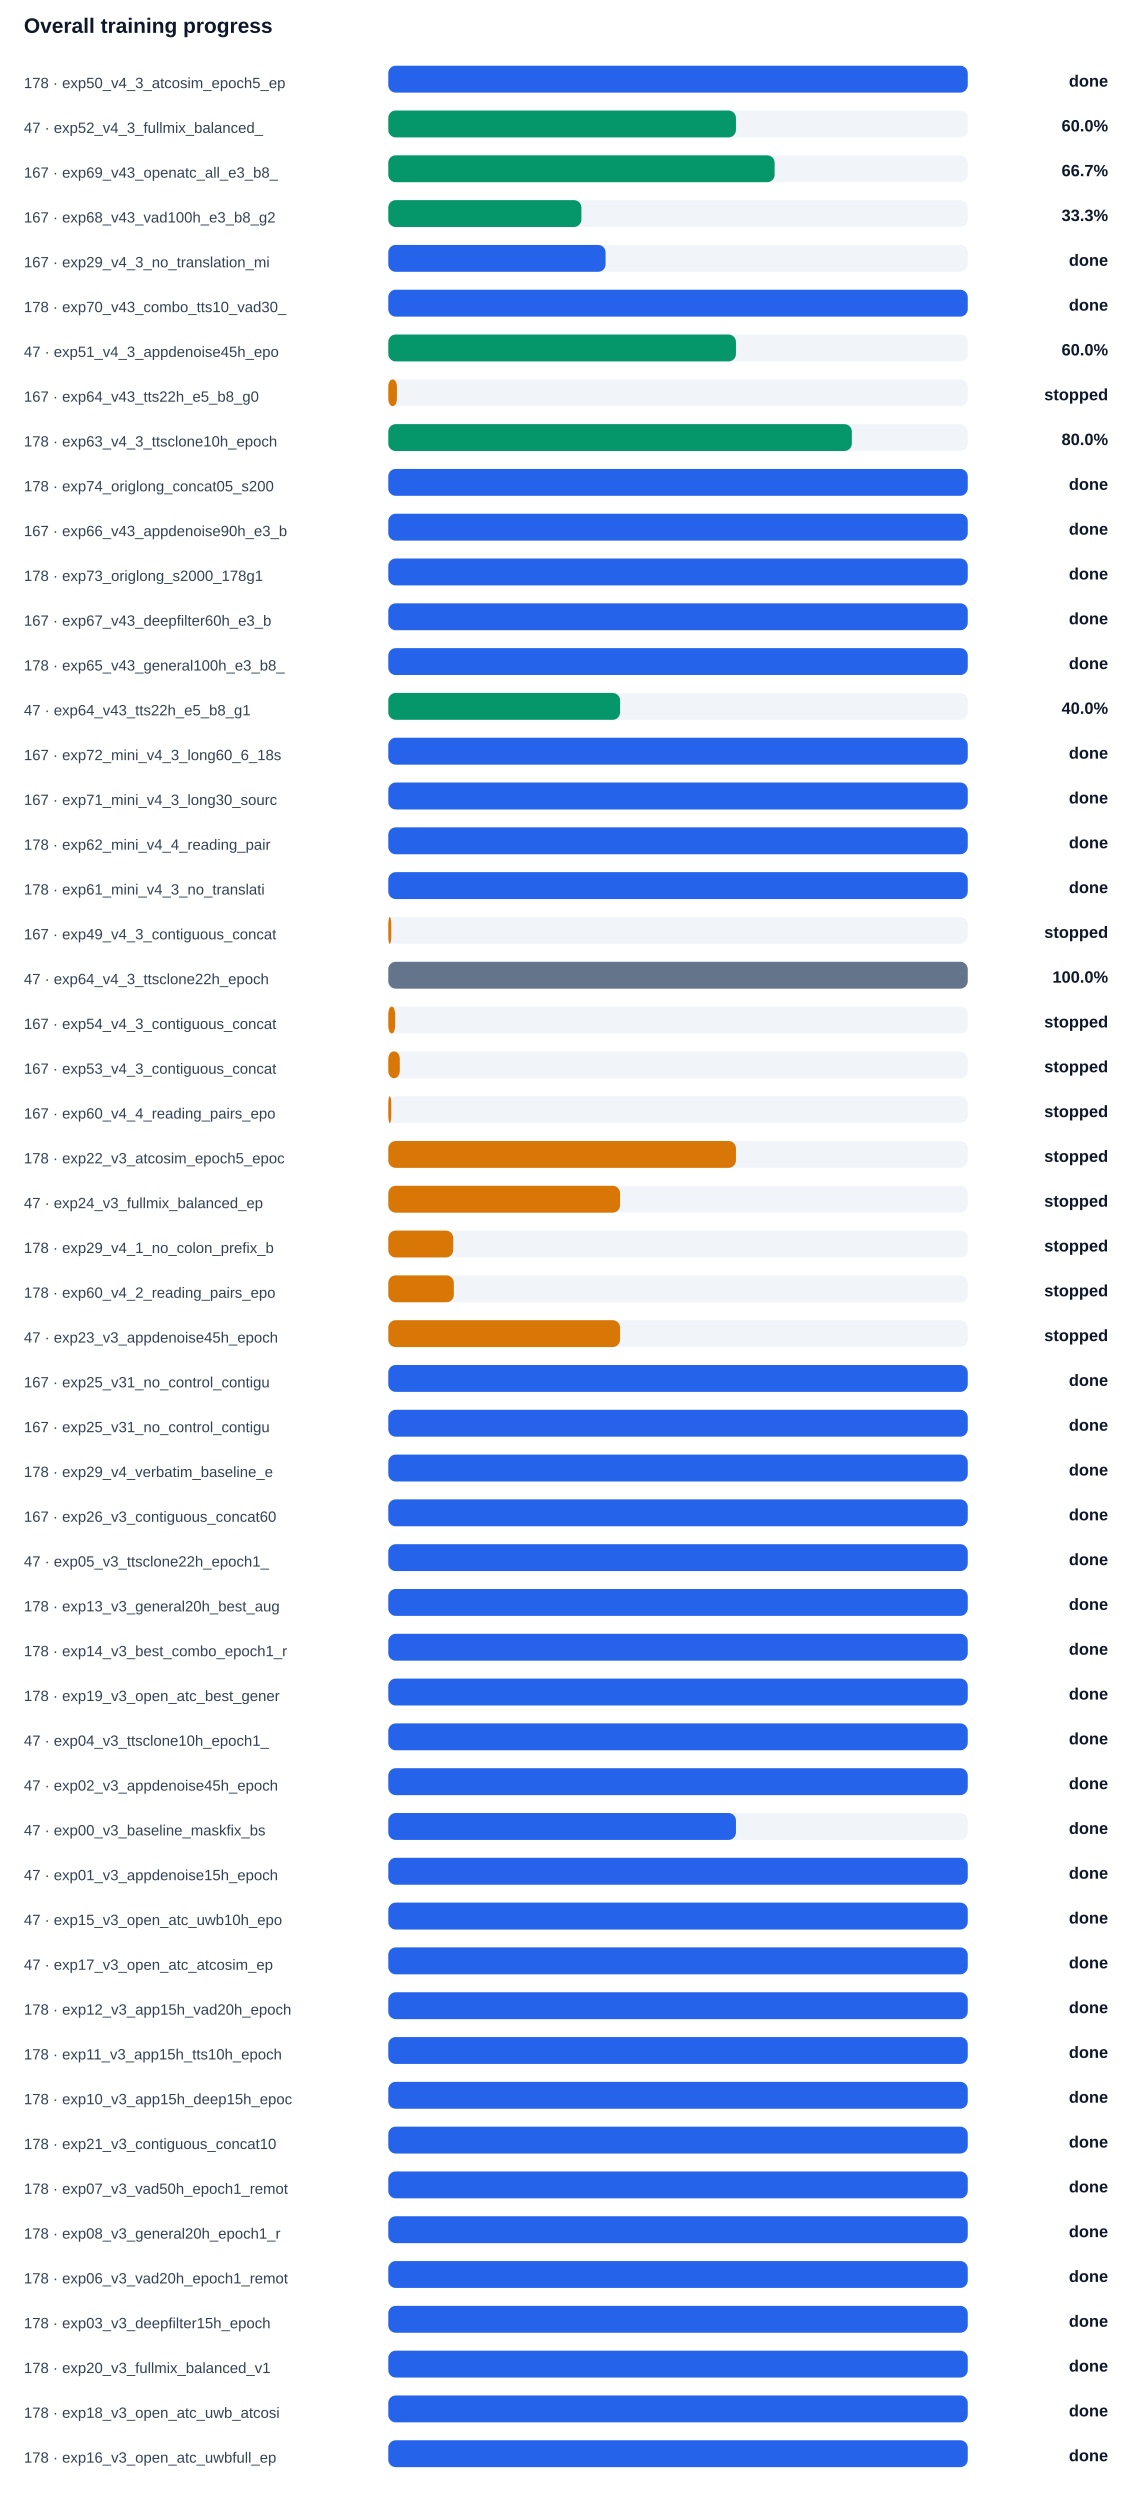
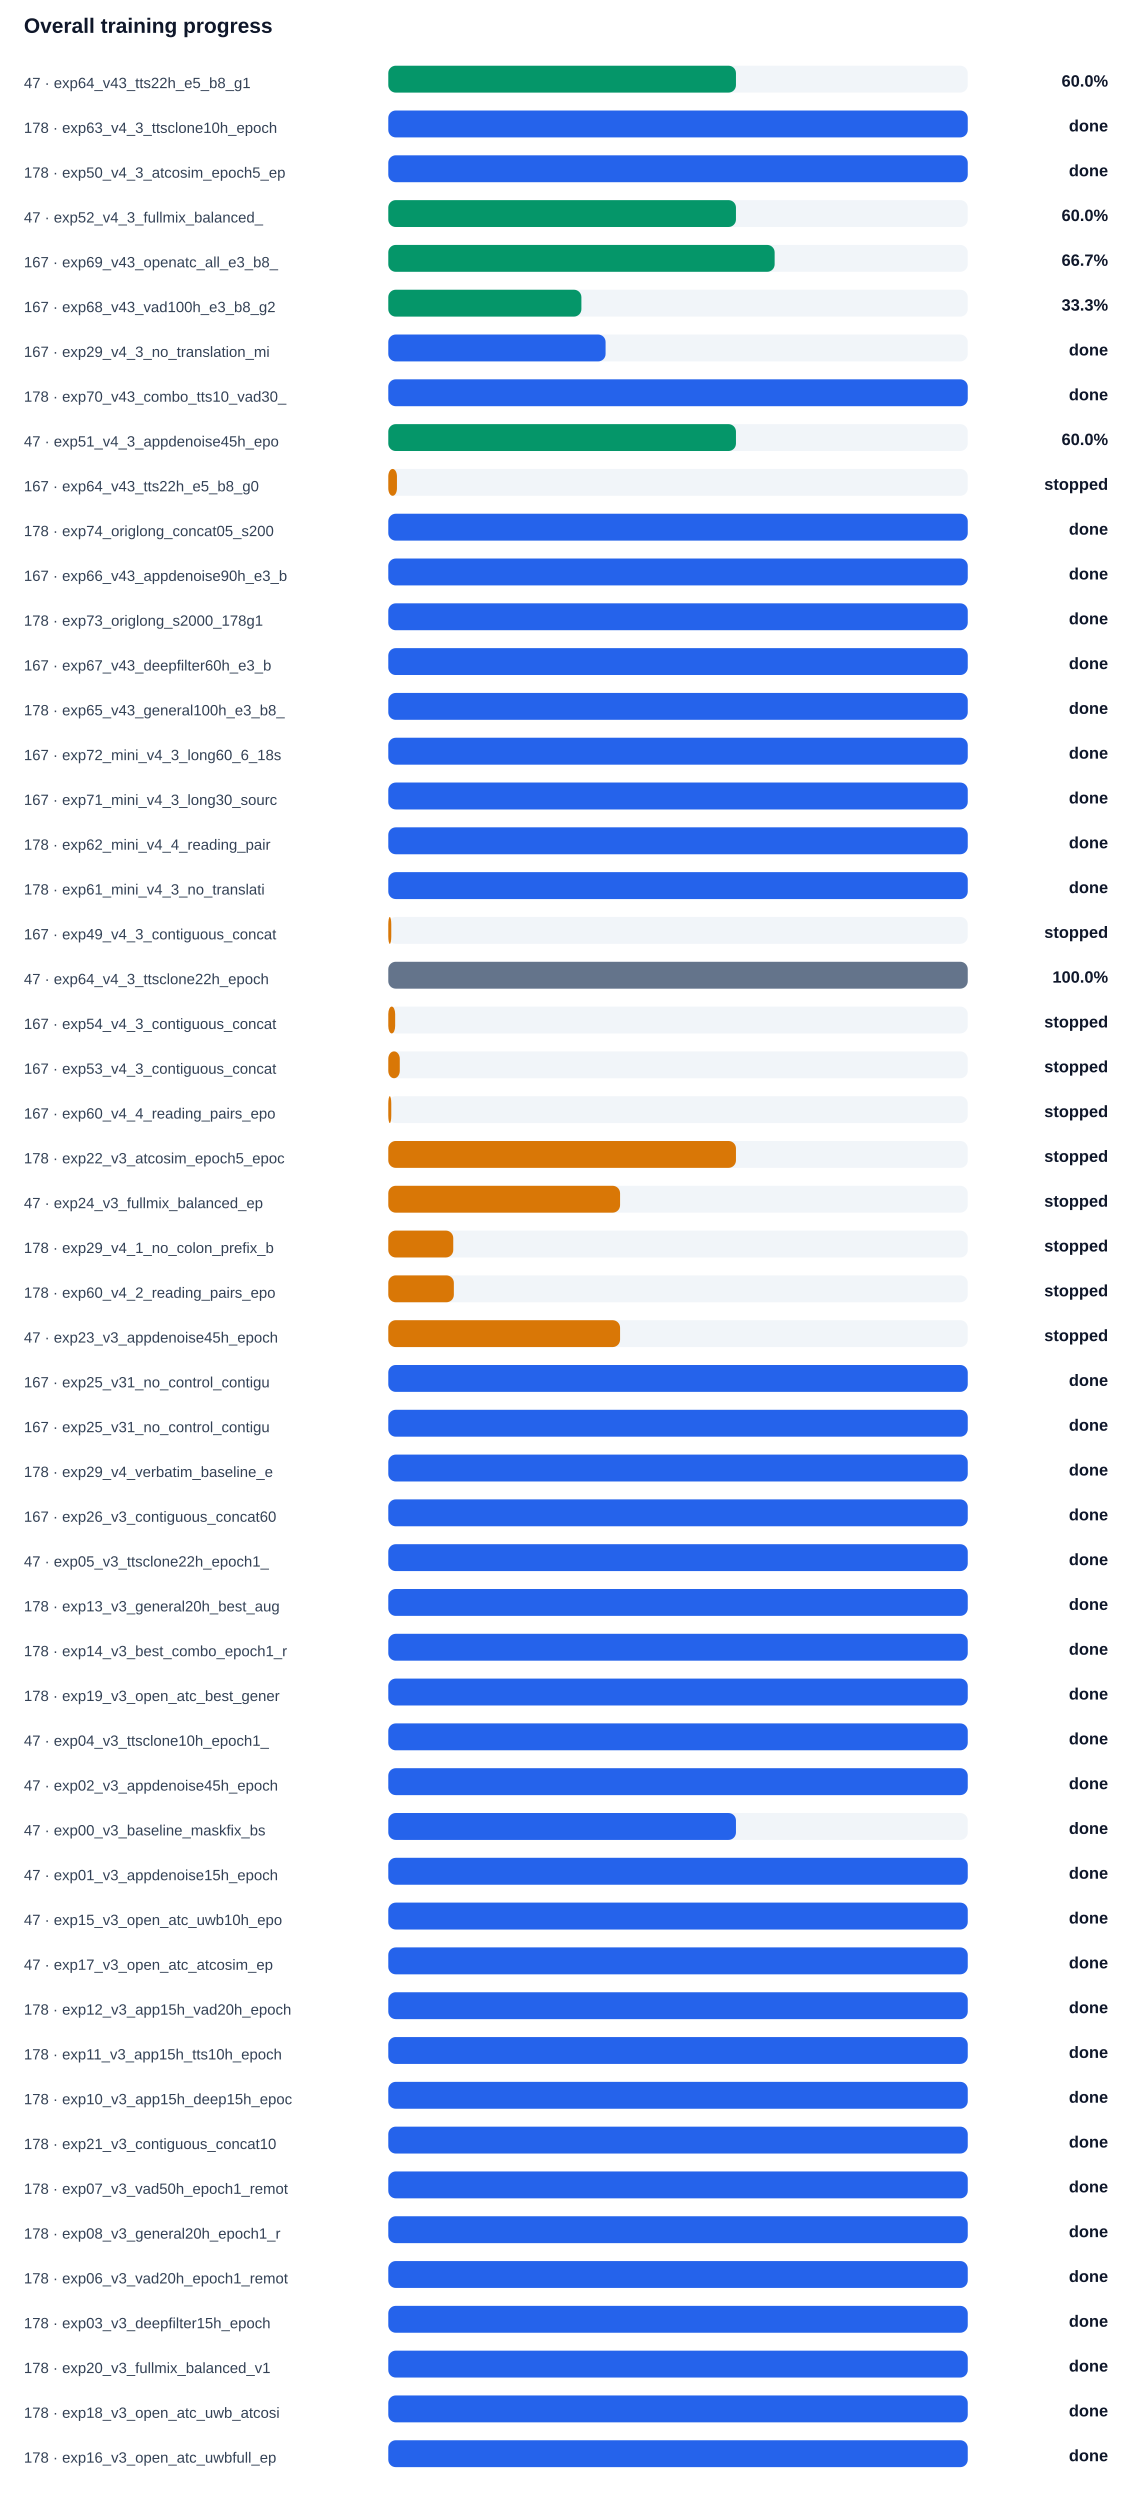
<svg xmlns="http://www.w3.org/2000/svg" width="100%" viewBox="0 0 760 1674" style="max-width:760px;background:#ffffff;border:1px solid #e5e7eb;border-radius:10px;">
  <text x="16.0" y="22.0" font-size="14" fill="#0f172a" text-anchor="start" font-family="Arial, sans-serif" font-weight="700">Overall training progress</text>
-   <text x="16.0" y="59.0" font-size="10" fill="#334155" text-anchor="start" font-family="Arial, sans-serif" font-weight="400">178 · exp50_v4_3_atcosim_epoch5_ep</text>
+   <text x="16.0" y="59.0" font-size="10" fill="#334155" text-anchor="start" font-family="Arial, sans-serif" font-weight="400">47 · exp64_v43_tts22h_e5_b8_g1</text>
  <rect x="260" y="44" width="388" height="18" rx="5" fill="#f1f5f9" />
-   <rect x="260" y="44" width="388.0" height="18" rx="5" fill="#2563eb" />
-   <text x="742.0" y="58.0" font-size="11" fill="#0f172a" text-anchor="end" font-family="Arial, sans-serif" font-weight="700">done</text>
-   <text x="16.0" y="89.0" font-size="10" fill="#334155" text-anchor="start" font-family="Arial, sans-serif" font-weight="400">47 · exp52_v4_3_fullmix_balanced_</text>
+   <rect x="260" y="44" width="232.8" height="18" rx="5" fill="#059669" />
+   <text x="742.0" y="58.0" font-size="11" fill="#0f172a" text-anchor="end" font-family="Arial, sans-serif" font-weight="700">60.0%</text>
+   <text x="16.0" y="89.0" font-size="10" fill="#334155" text-anchor="start" font-family="Arial, sans-serif" font-weight="400">178 · exp63_v4_3_ttsclone10h_epoch</text>
  <rect x="260" y="74" width="388" height="18" rx="5" fill="#f1f5f9" />
-   <rect x="260" y="74" width="232.8" height="18" rx="5" fill="#059669" />
-   <text x="742.0" y="88.0" font-size="11" fill="#0f172a" text-anchor="end" font-family="Arial, sans-serif" font-weight="700">60.0%</text>
-   <text x="16.0" y="119.0" font-size="10" fill="#334155" text-anchor="start" font-family="Arial, sans-serif" font-weight="400">167 · exp69_v43_openatc_all_e3_b8_</text>
+   <rect x="260" y="74" width="388.0" height="18" rx="5" fill="#2563eb" />
+   <text x="742.0" y="88.0" font-size="11" fill="#0f172a" text-anchor="end" font-family="Arial, sans-serif" font-weight="700">done</text>
+   <text x="16.0" y="119.0" font-size="10" fill="#334155" text-anchor="start" font-family="Arial, sans-serif" font-weight="400">178 · exp50_v4_3_atcosim_epoch5_ep</text>
  <rect x="260" y="104" width="388" height="18" rx="5" fill="#f1f5f9" />
-   <rect x="260" y="104" width="258.7" height="18" rx="5" fill="#059669" />
-   <text x="742.0" y="118.0" font-size="11" fill="#0f172a" text-anchor="end" font-family="Arial, sans-serif" font-weight="700">66.7%</text>
-   <text x="16.0" y="149.0" font-size="10" fill="#334155" text-anchor="start" font-family="Arial, sans-serif" font-weight="400">167 · exp68_v43_vad100h_e3_b8_g2</text>
+   <rect x="260" y="104" width="388.0" height="18" rx="5" fill="#2563eb" />
+   <text x="742.0" y="118.0" font-size="11" fill="#0f172a" text-anchor="end" font-family="Arial, sans-serif" font-weight="700">done</text>
+   <text x="16.0" y="149.0" font-size="10" fill="#334155" text-anchor="start" font-family="Arial, sans-serif" font-weight="400">47 · exp52_v4_3_fullmix_balanced_</text>
  <rect x="260" y="134" width="388" height="18" rx="5" fill="#f1f5f9" />
-   <rect x="260" y="134" width="129.3" height="18" rx="5" fill="#059669" />
-   <text x="742.0" y="148.0" font-size="11" fill="#0f172a" text-anchor="end" font-family="Arial, sans-serif" font-weight="700">33.3%</text>
-   <text x="16.0" y="179.0" font-size="10" fill="#334155" text-anchor="start" font-family="Arial, sans-serif" font-weight="400">167 · exp29_v4_3_no_translation_mi</text>
+   <rect x="260" y="134" width="232.8" height="18" rx="5" fill="#059669" />
+   <text x="742.0" y="148.0" font-size="11" fill="#0f172a" text-anchor="end" font-family="Arial, sans-serif" font-weight="700">60.0%</text>
+   <text x="16.0" y="179.0" font-size="10" fill="#334155" text-anchor="start" font-family="Arial, sans-serif" font-weight="400">167 · exp69_v43_openatc_all_e3_b8_</text>
  <rect x="260" y="164" width="388" height="18" rx="5" fill="#f1f5f9" />
-   <rect x="260" y="164" width="145.5" height="18" rx="5" fill="#2563eb" />
-   <text x="742.0" y="178.0" font-size="11" fill="#0f172a" text-anchor="end" font-family="Arial, sans-serif" font-weight="700">done</text>
-   <text x="16.0" y="209.0" font-size="10" fill="#334155" text-anchor="start" font-family="Arial, sans-serif" font-weight="400">178 · exp70_v43_combo_tts10_vad30_</text>
+   <rect x="260" y="164" width="258.7" height="18" rx="5" fill="#059669" />
+   <text x="742.0" y="178.0" font-size="11" fill="#0f172a" text-anchor="end" font-family="Arial, sans-serif" font-weight="700">66.7%</text>
+   <text x="16.0" y="209.0" font-size="10" fill="#334155" text-anchor="start" font-family="Arial, sans-serif" font-weight="400">167 · exp68_v43_vad100h_e3_b8_g2</text>
  <rect x="260" y="194" width="388" height="18" rx="5" fill="#f1f5f9" />
-   <rect x="260" y="194" width="388.0" height="18" rx="5" fill="#2563eb" />
-   <text x="742.0" y="208.0" font-size="11" fill="#0f172a" text-anchor="end" font-family="Arial, sans-serif" font-weight="700">done</text>
-   <text x="16.0" y="239.0" font-size="10" fill="#334155" text-anchor="start" font-family="Arial, sans-serif" font-weight="400">47 · exp51_v4_3_appdenoise45h_epo</text>
+   <rect x="260" y="194" width="129.3" height="18" rx="5" fill="#059669" />
+   <text x="742.0" y="208.0" font-size="11" fill="#0f172a" text-anchor="end" font-family="Arial, sans-serif" font-weight="700">33.3%</text>
+   <text x="16.0" y="239.0" font-size="10" fill="#334155" text-anchor="start" font-family="Arial, sans-serif" font-weight="400">167 · exp29_v4_3_no_translation_mi</text>
  <rect x="260" y="224" width="388" height="18" rx="5" fill="#f1f5f9" />
-   <rect x="260" y="224" width="232.8" height="18" rx="5" fill="#059669" />
-   <text x="742.0" y="238.0" font-size="11" fill="#0f172a" text-anchor="end" font-family="Arial, sans-serif" font-weight="700">60.0%</text>
-   <text x="16.0" y="269.0" font-size="10" fill="#334155" text-anchor="start" font-family="Arial, sans-serif" font-weight="400">167 · exp64_v43_tts22h_e5_b8_g0</text>
+   <rect x="260" y="224" width="145.5" height="18" rx="5" fill="#2563eb" />
+   <text x="742.0" y="238.0" font-size="11" fill="#0f172a" text-anchor="end" font-family="Arial, sans-serif" font-weight="700">done</text>
+   <text x="16.0" y="269.0" font-size="10" fill="#334155" text-anchor="start" font-family="Arial, sans-serif" font-weight="400">178 · exp70_v43_combo_tts10_vad30_</text>
  <rect x="260" y="254" width="388" height="18" rx="5" fill="#f1f5f9" />
-   <rect x="260" y="254" width="5.8" height="18" rx="5" fill="#d97706" />
-   <text x="742.0" y="268.0" font-size="11" fill="#0f172a" text-anchor="end" font-family="Arial, sans-serif" font-weight="700">stopped</text>
-   <text x="16.0" y="299.0" font-size="10" fill="#334155" text-anchor="start" font-family="Arial, sans-serif" font-weight="400">178 · exp63_v4_3_ttsclone10h_epoch</text>
+   <rect x="260" y="254" width="388.0" height="18" rx="5" fill="#2563eb" />
+   <text x="742.0" y="268.0" font-size="11" fill="#0f172a" text-anchor="end" font-family="Arial, sans-serif" font-weight="700">done</text>
+   <text x="16.0" y="299.0" font-size="10" fill="#334155" text-anchor="start" font-family="Arial, sans-serif" font-weight="400">47 · exp51_v4_3_appdenoise45h_epo</text>
  <rect x="260" y="284" width="388" height="18" rx="5" fill="#f1f5f9" />
-   <rect x="260" y="284" width="310.4" height="18" rx="5" fill="#059669" />
-   <text x="742.0" y="298.0" font-size="11" fill="#0f172a" text-anchor="end" font-family="Arial, sans-serif" font-weight="700">80.0%</text>
-   <text x="16.0" y="329.0" font-size="10" fill="#334155" text-anchor="start" font-family="Arial, sans-serif" font-weight="400">178 · exp74_origlong_concat05_s200</text>
+   <rect x="260" y="284" width="232.8" height="18" rx="5" fill="#059669" />
+   <text x="742.0" y="298.0" font-size="11" fill="#0f172a" text-anchor="end" font-family="Arial, sans-serif" font-weight="700">60.0%</text>
+   <text x="16.0" y="329.0" font-size="10" fill="#334155" text-anchor="start" font-family="Arial, sans-serif" font-weight="400">167 · exp64_v43_tts22h_e5_b8_g0</text>
  <rect x="260" y="314" width="388" height="18" rx="5" fill="#f1f5f9" />
-   <rect x="260" y="314" width="388.0" height="18" rx="5" fill="#2563eb" />
-   <text x="742.0" y="328.0" font-size="11" fill="#0f172a" text-anchor="end" font-family="Arial, sans-serif" font-weight="700">done</text>
-   <text x="16.0" y="359.0" font-size="10" fill="#334155" text-anchor="start" font-family="Arial, sans-serif" font-weight="400">167 · exp66_v43_appdenoise90h_e3_b</text>
+   <rect x="260" y="314" width="5.8" height="18" rx="5" fill="#d97706" />
+   <text x="742.0" y="328.0" font-size="11" fill="#0f172a" text-anchor="end" font-family="Arial, sans-serif" font-weight="700">stopped</text>
+   <text x="16.0" y="359.0" font-size="10" fill="#334155" text-anchor="start" font-family="Arial, sans-serif" font-weight="400">178 · exp74_origlong_concat05_s200</text>
  <rect x="260" y="344" width="388" height="18" rx="5" fill="#f1f5f9" />
  <rect x="260" y="344" width="388.0" height="18" rx="5" fill="#2563eb" />
  <text x="742.0" y="358.0" font-size="11" fill="#0f172a" text-anchor="end" font-family="Arial, sans-serif" font-weight="700">done</text>
-   <text x="16.0" y="389.0" font-size="10" fill="#334155" text-anchor="start" font-family="Arial, sans-serif" font-weight="400">178 · exp73_origlong_s2000_178g1</text>
+   <text x="16.0" y="389.0" font-size="10" fill="#334155" text-anchor="start" font-family="Arial, sans-serif" font-weight="400">167 · exp66_v43_appdenoise90h_e3_b</text>
  <rect x="260" y="374" width="388" height="18" rx="5" fill="#f1f5f9" />
  <rect x="260" y="374" width="388.0" height="18" rx="5" fill="#2563eb" />
  <text x="742.0" y="388.0" font-size="11" fill="#0f172a" text-anchor="end" font-family="Arial, sans-serif" font-weight="700">done</text>
-   <text x="16.0" y="419.0" font-size="10" fill="#334155" text-anchor="start" font-family="Arial, sans-serif" font-weight="400">167 · exp67_v43_deepfilter60h_e3_b</text>
+   <text x="16.0" y="419.0" font-size="10" fill="#334155" text-anchor="start" font-family="Arial, sans-serif" font-weight="400">178 · exp73_origlong_s2000_178g1</text>
  <rect x="260" y="404" width="388" height="18" rx="5" fill="#f1f5f9" />
  <rect x="260" y="404" width="388.0" height="18" rx="5" fill="#2563eb" />
  <text x="742.0" y="418.0" font-size="11" fill="#0f172a" text-anchor="end" font-family="Arial, sans-serif" font-weight="700">done</text>
-   <text x="16.0" y="449.0" font-size="10" fill="#334155" text-anchor="start" font-family="Arial, sans-serif" font-weight="400">178 · exp65_v43_general100h_e3_b8_</text>
+   <text x="16.0" y="449.0" font-size="10" fill="#334155" text-anchor="start" font-family="Arial, sans-serif" font-weight="400">167 · exp67_v43_deepfilter60h_e3_b</text>
  <rect x="260" y="434" width="388" height="18" rx="5" fill="#f1f5f9" />
  <rect x="260" y="434" width="388.0" height="18" rx="5" fill="#2563eb" />
  <text x="742.0" y="448.0" font-size="11" fill="#0f172a" text-anchor="end" font-family="Arial, sans-serif" font-weight="700">done</text>
-   <text x="16.0" y="479.0" font-size="10" fill="#334155" text-anchor="start" font-family="Arial, sans-serif" font-weight="400">47 · exp64_v43_tts22h_e5_b8_g1</text>
+   <text x="16.0" y="479.0" font-size="10" fill="#334155" text-anchor="start" font-family="Arial, sans-serif" font-weight="400">178 · exp65_v43_general100h_e3_b8_</text>
  <rect x="260" y="464" width="388" height="18" rx="5" fill="#f1f5f9" />
-   <rect x="260" y="464" width="155.2" height="18" rx="5" fill="#059669" />
-   <text x="742.0" y="478.0" font-size="11" fill="#0f172a" text-anchor="end" font-family="Arial, sans-serif" font-weight="700">40.0%</text>
+   <rect x="260" y="464" width="388.0" height="18" rx="5" fill="#2563eb" />
+   <text x="742.0" y="478.0" font-size="11" fill="#0f172a" text-anchor="end" font-family="Arial, sans-serif" font-weight="700">done</text>
  <text x="16.0" y="509.0" font-size="10" fill="#334155" text-anchor="start" font-family="Arial, sans-serif" font-weight="400">167 · exp72_mini_v4_3_long60_6_18s</text>
  <rect x="260" y="494" width="388" height="18" rx="5" fill="#f1f5f9" />
  <rect x="260" y="494" width="388.0" height="18" rx="5" fill="#2563eb" />
  <text x="742.0" y="508.0" font-size="11" fill="#0f172a" text-anchor="end" font-family="Arial, sans-serif" font-weight="700">done</text>
  <text x="16.0" y="539.0" font-size="10" fill="#334155" text-anchor="start" font-family="Arial, sans-serif" font-weight="400">167 · exp71_mini_v4_3_long30_sourc</text>
  <rect x="260" y="524" width="388" height="18" rx="5" fill="#f1f5f9" />
  <rect x="260" y="524" width="388.0" height="18" rx="5" fill="#2563eb" />
  <text x="742.0" y="538.0" font-size="11" fill="#0f172a" text-anchor="end" font-family="Arial, sans-serif" font-weight="700">done</text>
  <text x="16.0" y="569.0" font-size="10" fill="#334155" text-anchor="start" font-family="Arial, sans-serif" font-weight="400">178 · exp62_mini_v4_4_reading_pair</text>
  <rect x="260" y="554" width="388" height="18" rx="5" fill="#f1f5f9" />
  <rect x="260" y="554" width="388.0" height="18" rx="5" fill="#2563eb" />
  <text x="742.0" y="568.0" font-size="11" fill="#0f172a" text-anchor="end" font-family="Arial, sans-serif" font-weight="700">done</text>
  <text x="16.0" y="599.0" font-size="10" fill="#334155" text-anchor="start" font-family="Arial, sans-serif" font-weight="400">178 · exp61_mini_v4_3_no_translati</text>
  <rect x="260" y="584" width="388" height="18" rx="5" fill="#f1f5f9" />
  <rect x="260" y="584" width="388.0" height="18" rx="5" fill="#2563eb" />
  <text x="742.0" y="598.0" font-size="11" fill="#0f172a" text-anchor="end" font-family="Arial, sans-serif" font-weight="700">done</text>
  <text x="16.0" y="629.0" font-size="10" fill="#334155" text-anchor="start" font-family="Arial, sans-serif" font-weight="400">167 · exp49_v4_3_contiguous_concat</text>
  <rect x="260" y="614" width="388" height="18" rx="5" fill="#f1f5f9" />
  <rect x="260" y="614" width="2.0" height="18" rx="5" fill="#d97706" />
  <text x="742.0" y="628.0" font-size="11" fill="#0f172a" text-anchor="end" font-family="Arial, sans-serif" font-weight="700">stopped</text>
  <text x="16.0" y="659.0" font-size="10" fill="#334155" text-anchor="start" font-family="Arial, sans-serif" font-weight="400">47 · exp64_v4_3_ttsclone22h_epoch</text>
  <rect x="260" y="644" width="388" height="18" rx="5" fill="#f1f5f9" />
  <rect x="260" y="644" width="388.0" height="18" rx="5" fill="#64748b" />
  <text x="742.0" y="658.0" font-size="11" fill="#0f172a" text-anchor="end" font-family="Arial, sans-serif" font-weight="700">100.0%</text>
  <text x="16.0" y="689.0" font-size="10" fill="#334155" text-anchor="start" font-family="Arial, sans-serif" font-weight="400">167 · exp54_v4_3_contiguous_concat</text>
  <rect x="260" y="674" width="388" height="18" rx="5" fill="#f1f5f9" />
  <rect x="260" y="674" width="4.6" height="18" rx="5" fill="#d97706" />
  <text x="742.0" y="688.0" font-size="11" fill="#0f172a" text-anchor="end" font-family="Arial, sans-serif" font-weight="700">stopped</text>
  <text x="16.0" y="719.0" font-size="10" fill="#334155" text-anchor="start" font-family="Arial, sans-serif" font-weight="400">167 · exp53_v4_3_contiguous_concat</text>
  <rect x="260" y="704" width="388" height="18" rx="5" fill="#f1f5f9" />
  <rect x="260" y="704" width="7.7" height="18" rx="5" fill="#d97706" />
  <text x="742.0" y="718.0" font-size="11" fill="#0f172a" text-anchor="end" font-family="Arial, sans-serif" font-weight="700">stopped</text>
  <text x="16.0" y="749.0" font-size="10" fill="#334155" text-anchor="start" font-family="Arial, sans-serif" font-weight="400">167 · exp60_v4_4_reading_pairs_epo</text>
  <rect x="260" y="734" width="388" height="18" rx="5" fill="#f1f5f9" />
  <rect x="260" y="734" width="2.0" height="18" rx="5" fill="#d97706" />
  <text x="742.0" y="748.0" font-size="11" fill="#0f172a" text-anchor="end" font-family="Arial, sans-serif" font-weight="700">stopped</text>
  <text x="16.0" y="779.0" font-size="10" fill="#334155" text-anchor="start" font-family="Arial, sans-serif" font-weight="400">178 · exp22_v3_atcosim_epoch5_epoc</text>
  <rect x="260" y="764" width="388" height="18" rx="5" fill="#f1f5f9" />
  <rect x="260" y="764" width="232.8" height="18" rx="5" fill="#d97706" />
  <text x="742.0" y="778.0" font-size="11" fill="#0f172a" text-anchor="end" font-family="Arial, sans-serif" font-weight="700">stopped</text>
  <text x="16.0" y="809.0" font-size="10" fill="#334155" text-anchor="start" font-family="Arial, sans-serif" font-weight="400">47 · exp24_v3_fullmix_balanced_ep</text>
  <rect x="260" y="794" width="388" height="18" rx="5" fill="#f1f5f9" />
  <rect x="260" y="794" width="155.2" height="18" rx="5" fill="#d97706" />
  <text x="742.0" y="808.0" font-size="11" fill="#0f172a" text-anchor="end" font-family="Arial, sans-serif" font-weight="700">stopped</text>
  <text x="16.0" y="839.0" font-size="10" fill="#334155" text-anchor="start" font-family="Arial, sans-serif" font-weight="400">178 · exp29_v4_1_no_colon_prefix_b</text>
  <rect x="260" y="824" width="388" height="18" rx="5" fill="#f1f5f9" />
  <rect x="260" y="824" width="43.5" height="18" rx="5" fill="#d97706" />
  <text x="742.0" y="838.0" font-size="11" fill="#0f172a" text-anchor="end" font-family="Arial, sans-serif" font-weight="700">stopped</text>
  <text x="16.0" y="869.0" font-size="10" fill="#334155" text-anchor="start" font-family="Arial, sans-serif" font-weight="400">178 · exp60_v4_2_reading_pairs_epo</text>
  <rect x="260" y="854" width="388" height="18" rx="5" fill="#f1f5f9" />
  <rect x="260" y="854" width="43.9" height="18" rx="5" fill="#d97706" />
  <text x="742.0" y="868.0" font-size="11" fill="#0f172a" text-anchor="end" font-family="Arial, sans-serif" font-weight="700">stopped</text>
  <text x="16.0" y="899.0" font-size="10" fill="#334155" text-anchor="start" font-family="Arial, sans-serif" font-weight="400">47 · exp23_v3_appdenoise45h_epoch</text>
  <rect x="260" y="884" width="388" height="18" rx="5" fill="#f1f5f9" />
  <rect x="260" y="884" width="155.2" height="18" rx="5" fill="#d97706" />
  <text x="742.0" y="898.0" font-size="11" fill="#0f172a" text-anchor="end" font-family="Arial, sans-serif" font-weight="700">stopped</text>
  <text x="16.0" y="929.0" font-size="10" fill="#334155" text-anchor="start" font-family="Arial, sans-serif" font-weight="400">167 · exp25_v31_no_control_contigu</text>
  <rect x="260" y="914" width="388" height="18" rx="5" fill="#f1f5f9" />
  <rect x="260" y="914" width="388.0" height="18" rx="5" fill="#2563eb" />
  <text x="742.0" y="928.0" font-size="11" fill="#0f172a" text-anchor="end" font-family="Arial, sans-serif" font-weight="700">done</text>
  <text x="16.0" y="959.0" font-size="10" fill="#334155" text-anchor="start" font-family="Arial, sans-serif" font-weight="400">167 · exp25_v31_no_control_contigu</text>
  <rect x="260" y="944" width="388" height="18" rx="5" fill="#f1f5f9" />
  <rect x="260" y="944" width="388.0" height="18" rx="5" fill="#2563eb" />
  <text x="742.0" y="958.0" font-size="11" fill="#0f172a" text-anchor="end" font-family="Arial, sans-serif" font-weight="700">done</text>
  <text x="16.0" y="989.0" font-size="10" fill="#334155" text-anchor="start" font-family="Arial, sans-serif" font-weight="400">178 · exp29_v4_verbatim_baseline_e</text>
  <rect x="260" y="974" width="388" height="18" rx="5" fill="#f1f5f9" />
  <rect x="260" y="974" width="388.0" height="18" rx="5" fill="#2563eb" />
  <text x="742.0" y="988.0" font-size="11" fill="#0f172a" text-anchor="end" font-family="Arial, sans-serif" font-weight="700">done</text>
  <text x="16.0" y="1019.0" font-size="10" fill="#334155" text-anchor="start" font-family="Arial, sans-serif" font-weight="400">167 · exp26_v3_contiguous_concat60</text>
  <rect x="260" y="1004" width="388" height="18" rx="5" fill="#f1f5f9" />
  <rect x="260" y="1004" width="388.0" height="18" rx="5" fill="#2563eb" />
  <text x="742.0" y="1018.0" font-size="11" fill="#0f172a" text-anchor="end" font-family="Arial, sans-serif" font-weight="700">done</text>
  <text x="16.0" y="1049.0" font-size="10" fill="#334155" text-anchor="start" font-family="Arial, sans-serif" font-weight="400">47 · exp05_v3_ttsclone22h_epoch1_</text>
  <rect x="260" y="1034" width="388" height="18" rx="5" fill="#f1f5f9" />
  <rect x="260" y="1034" width="388.0" height="18" rx="5" fill="#2563eb" />
  <text x="742.0" y="1048.0" font-size="11" fill="#0f172a" text-anchor="end" font-family="Arial, sans-serif" font-weight="700">done</text>
  <text x="16.0" y="1079.0" font-size="10" fill="#334155" text-anchor="start" font-family="Arial, sans-serif" font-weight="400">178 · exp13_v3_general20h_best_aug</text>
  <rect x="260" y="1064" width="388" height="18" rx="5" fill="#f1f5f9" />
  <rect x="260" y="1064" width="388.0" height="18" rx="5" fill="#2563eb" />
  <text x="742.0" y="1078.0" font-size="11" fill="#0f172a" text-anchor="end" font-family="Arial, sans-serif" font-weight="700">done</text>
  <text x="16.0" y="1109.0" font-size="10" fill="#334155" text-anchor="start" font-family="Arial, sans-serif" font-weight="400">178 · exp14_v3_best_combo_epoch1_r</text>
  <rect x="260" y="1094" width="388" height="18" rx="5" fill="#f1f5f9" />
  <rect x="260" y="1094" width="388.0" height="18" rx="5" fill="#2563eb" />
  <text x="742.0" y="1108.0" font-size="11" fill="#0f172a" text-anchor="end" font-family="Arial, sans-serif" font-weight="700">done</text>
  <text x="16.0" y="1139.0" font-size="10" fill="#334155" text-anchor="start" font-family="Arial, sans-serif" font-weight="400">178 · exp19_v3_open_atc_best_gener</text>
  <rect x="260" y="1124" width="388" height="18" rx="5" fill="#f1f5f9" />
  <rect x="260" y="1124" width="388.0" height="18" rx="5" fill="#2563eb" />
  <text x="742.0" y="1138.0" font-size="11" fill="#0f172a" text-anchor="end" font-family="Arial, sans-serif" font-weight="700">done</text>
  <text x="16.0" y="1169.0" font-size="10" fill="#334155" text-anchor="start" font-family="Arial, sans-serif" font-weight="400">47 · exp04_v3_ttsclone10h_epoch1_</text>
  <rect x="260" y="1154" width="388" height="18" rx="5" fill="#f1f5f9" />
  <rect x="260" y="1154" width="388.0" height="18" rx="5" fill="#2563eb" />
  <text x="742.0" y="1168.0" font-size="11" fill="#0f172a" text-anchor="end" font-family="Arial, sans-serif" font-weight="700">done</text>
  <text x="16.0" y="1199.0" font-size="10" fill="#334155" text-anchor="start" font-family="Arial, sans-serif" font-weight="400">47 · exp02_v3_appdenoise45h_epoch</text>
  <rect x="260" y="1184" width="388" height="18" rx="5" fill="#f1f5f9" />
  <rect x="260" y="1184" width="388.0" height="18" rx="5" fill="#2563eb" />
  <text x="742.0" y="1198.0" font-size="11" fill="#0f172a" text-anchor="end" font-family="Arial, sans-serif" font-weight="700">done</text>
  <text x="16.0" y="1229.0" font-size="10" fill="#334155" text-anchor="start" font-family="Arial, sans-serif" font-weight="400">47 · exp00_v3_baseline_maskfix_bs</text>
  <rect x="260" y="1214" width="388" height="18" rx="5" fill="#f1f5f9" />
  <rect x="260" y="1214" width="232.8" height="18" rx="5" fill="#2563eb" />
  <text x="742.0" y="1228.0" font-size="11" fill="#0f172a" text-anchor="end" font-family="Arial, sans-serif" font-weight="700">done</text>
  <text x="16.0" y="1259.0" font-size="10" fill="#334155" text-anchor="start" font-family="Arial, sans-serif" font-weight="400">47 · exp01_v3_appdenoise15h_epoch</text>
  <rect x="260" y="1244" width="388" height="18" rx="5" fill="#f1f5f9" />
  <rect x="260" y="1244" width="388.0" height="18" rx="5" fill="#2563eb" />
  <text x="742.0" y="1258.0" font-size="11" fill="#0f172a" text-anchor="end" font-family="Arial, sans-serif" font-weight="700">done</text>
  <text x="16.0" y="1289.0" font-size="10" fill="#334155" text-anchor="start" font-family="Arial, sans-serif" font-weight="400">47 · exp15_v3_open_atc_uwb10h_epo</text>
  <rect x="260" y="1274" width="388" height="18" rx="5" fill="#f1f5f9" />
  <rect x="260" y="1274" width="388.0" height="18" rx="5" fill="#2563eb" />
  <text x="742.0" y="1288.0" font-size="11" fill="#0f172a" text-anchor="end" font-family="Arial, sans-serif" font-weight="700">done</text>
  <text x="16.0" y="1319.0" font-size="10" fill="#334155" text-anchor="start" font-family="Arial, sans-serif" font-weight="400">47 · exp17_v3_open_atc_atcosim_ep</text>
  <rect x="260" y="1304" width="388" height="18" rx="5" fill="#f1f5f9" />
  <rect x="260" y="1304" width="388.0" height="18" rx="5" fill="#2563eb" />
  <text x="742.0" y="1318.0" font-size="11" fill="#0f172a" text-anchor="end" font-family="Arial, sans-serif" font-weight="700">done</text>
  <text x="16.0" y="1349.0" font-size="10" fill="#334155" text-anchor="start" font-family="Arial, sans-serif" font-weight="400">178 · exp12_v3_app15h_vad20h_epoch</text>
  <rect x="260" y="1334" width="388" height="18" rx="5" fill="#f1f5f9" />
  <rect x="260" y="1334" width="388.0" height="18" rx="5" fill="#2563eb" />
  <text x="742.0" y="1348.0" font-size="11" fill="#0f172a" text-anchor="end" font-family="Arial, sans-serif" font-weight="700">done</text>
  <text x="16.0" y="1379.0" font-size="10" fill="#334155" text-anchor="start" font-family="Arial, sans-serif" font-weight="400">178 · exp11_v3_app15h_tts10h_epoch</text>
  <rect x="260" y="1364" width="388" height="18" rx="5" fill="#f1f5f9" />
  <rect x="260" y="1364" width="388.0" height="18" rx="5" fill="#2563eb" />
  <text x="742.0" y="1378.0" font-size="11" fill="#0f172a" text-anchor="end" font-family="Arial, sans-serif" font-weight="700">done</text>
  <text x="16.0" y="1409.0" font-size="10" fill="#334155" text-anchor="start" font-family="Arial, sans-serif" font-weight="400">178 · exp10_v3_app15h_deep15h_epoc</text>
  <rect x="260" y="1394" width="388" height="18" rx="5" fill="#f1f5f9" />
  <rect x="260" y="1394" width="388.0" height="18" rx="5" fill="#2563eb" />
  <text x="742.0" y="1408.0" font-size="11" fill="#0f172a" text-anchor="end" font-family="Arial, sans-serif" font-weight="700">done</text>
  <text x="16.0" y="1439.0" font-size="10" fill="#334155" text-anchor="start" font-family="Arial, sans-serif" font-weight="400">178 · exp21_v3_contiguous_concat10</text>
  <rect x="260" y="1424" width="388" height="18" rx="5" fill="#f1f5f9" />
  <rect x="260" y="1424" width="388.0" height="18" rx="5" fill="#2563eb" />
  <text x="742.0" y="1438.0" font-size="11" fill="#0f172a" text-anchor="end" font-family="Arial, sans-serif" font-weight="700">done</text>
  <text x="16.0" y="1469.0" font-size="10" fill="#334155" text-anchor="start" font-family="Arial, sans-serif" font-weight="400">178 · exp07_v3_vad50h_epoch1_remot</text>
  <rect x="260" y="1454" width="388" height="18" rx="5" fill="#f1f5f9" />
  <rect x="260" y="1454" width="388.0" height="18" rx="5" fill="#2563eb" />
  <text x="742.0" y="1468.0" font-size="11" fill="#0f172a" text-anchor="end" font-family="Arial, sans-serif" font-weight="700">done</text>
  <text x="16.0" y="1499.0" font-size="10" fill="#334155" text-anchor="start" font-family="Arial, sans-serif" font-weight="400">178 · exp08_v3_general20h_epoch1_r</text>
  <rect x="260" y="1484" width="388" height="18" rx="5" fill="#f1f5f9" />
  <rect x="260" y="1484" width="388.0" height="18" rx="5" fill="#2563eb" />
  <text x="742.0" y="1498.0" font-size="11" fill="#0f172a" text-anchor="end" font-family="Arial, sans-serif" font-weight="700">done</text>
  <text x="16.0" y="1529.0" font-size="10" fill="#334155" text-anchor="start" font-family="Arial, sans-serif" font-weight="400">178 · exp06_v3_vad20h_epoch1_remot</text>
  <rect x="260" y="1514" width="388" height="18" rx="5" fill="#f1f5f9" />
  <rect x="260" y="1514" width="388.0" height="18" rx="5" fill="#2563eb" />
  <text x="742.0" y="1528.0" font-size="11" fill="#0f172a" text-anchor="end" font-family="Arial, sans-serif" font-weight="700">done</text>
  <text x="16.0" y="1559.0" font-size="10" fill="#334155" text-anchor="start" font-family="Arial, sans-serif" font-weight="400">178 · exp03_v3_deepfilter15h_epoch</text>
  <rect x="260" y="1544" width="388" height="18" rx="5" fill="#f1f5f9" />
  <rect x="260" y="1544" width="388.0" height="18" rx="5" fill="#2563eb" />
  <text x="742.0" y="1558.0" font-size="11" fill="#0f172a" text-anchor="end" font-family="Arial, sans-serif" font-weight="700">done</text>
  <text x="16.0" y="1589.0" font-size="10" fill="#334155" text-anchor="start" font-family="Arial, sans-serif" font-weight="400">178 · exp20_v3_fullmix_balanced_v1</text>
  <rect x="260" y="1574" width="388" height="18" rx="5" fill="#f1f5f9" />
  <rect x="260" y="1574" width="388.0" height="18" rx="5" fill="#2563eb" />
  <text x="742.0" y="1588.0" font-size="11" fill="#0f172a" text-anchor="end" font-family="Arial, sans-serif" font-weight="700">done</text>
  <text x="16.0" y="1619.0" font-size="10" fill="#334155" text-anchor="start" font-family="Arial, sans-serif" font-weight="400">178 · exp18_v3_open_atc_uwb_atcosi</text>
  <rect x="260" y="1604" width="388" height="18" rx="5" fill="#f1f5f9" />
  <rect x="260" y="1604" width="388.0" height="18" rx="5" fill="#2563eb" />
  <text x="742.0" y="1618.0" font-size="11" fill="#0f172a" text-anchor="end" font-family="Arial, sans-serif" font-weight="700">done</text>
  <text x="16.0" y="1649.0" font-size="10" fill="#334155" text-anchor="start" font-family="Arial, sans-serif" font-weight="400">178 · exp16_v3_open_atc_uwbfull_ep</text>
  <rect x="260" y="1634" width="388" height="18" rx="5" fill="#f1f5f9" />
  <rect x="260" y="1634" width="388.0" height="18" rx="5" fill="#2563eb" />
  <text x="742.0" y="1648.0" font-size="11" fill="#0f172a" text-anchor="end" font-family="Arial, sans-serif" font-weight="700">done</text>
</svg>
